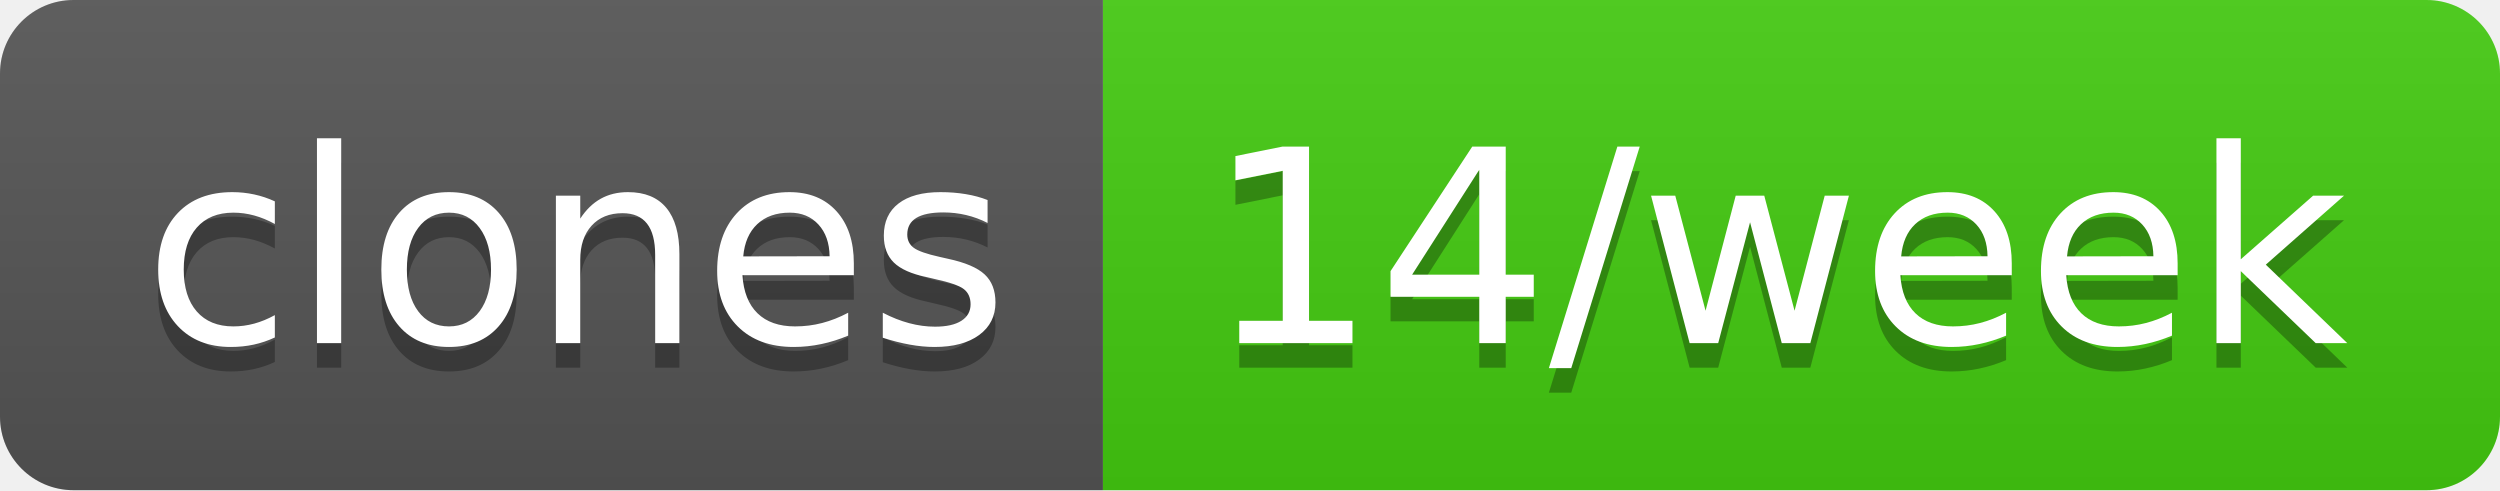
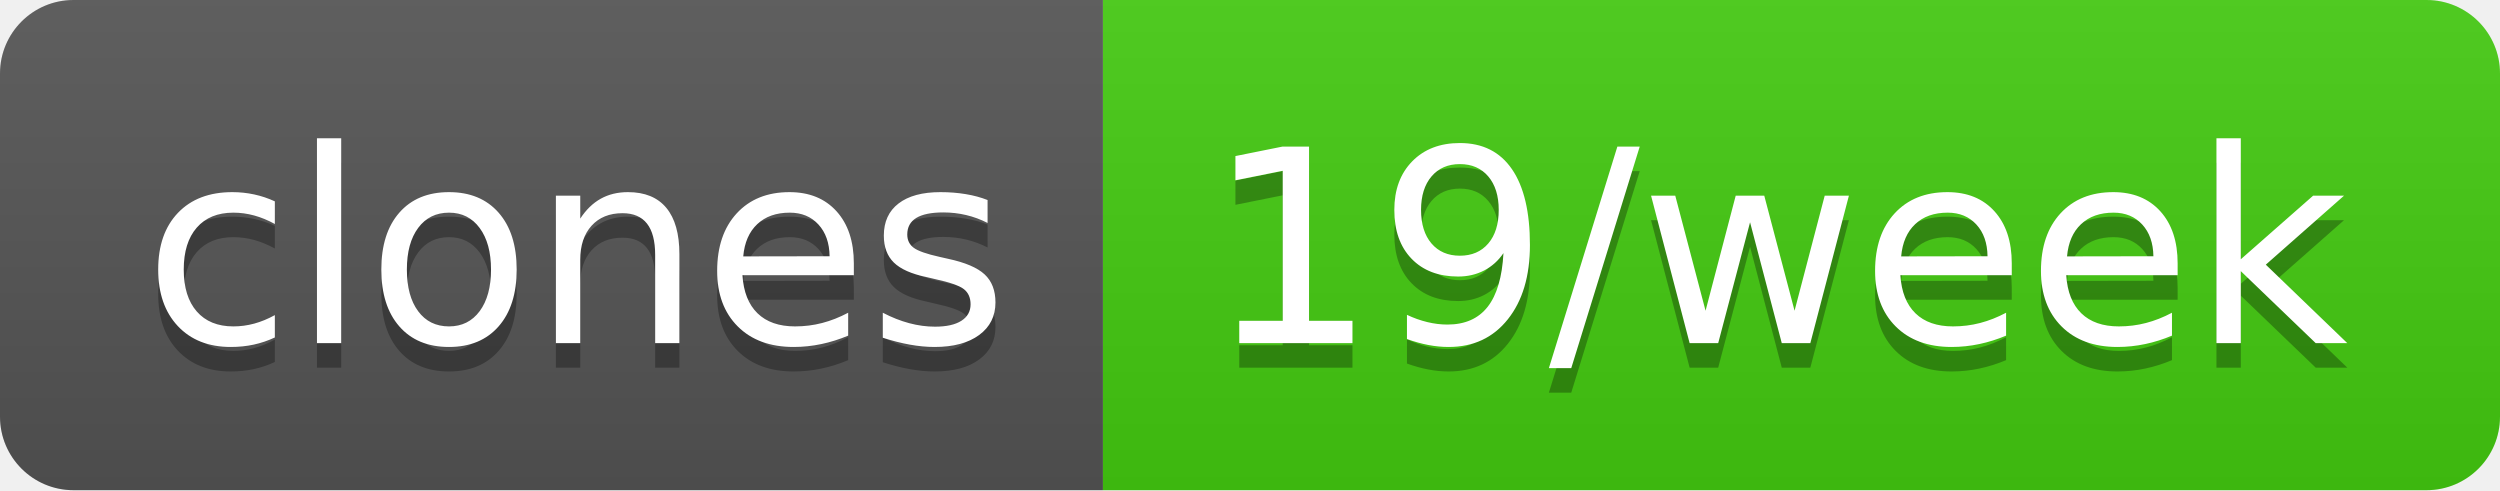
- <svg xmlns="http://www.w3.org/2000/svg" width="102" height="20" role="img" aria-label="clones: 14/week">
+ <svg xmlns="http://www.w3.org/2000/svg" width="102" height="20" role="img" aria-label="clones: 19/week">
  <linearGradient id="s" x2="0" y2="100%">
    <stop offset="0" stop-color="#bbb" stop-opacity=".1" />
    <stop offset="1" stop-opacity=".1" />
  </linearGradient>
  <clipPath id="r">
    <rect width="102" height="20" rx="3" fill="#fff" />
  </clipPath>
  <g clip-path="url(#r)">
    <rect width="45" height="20" fill="#555" />
    <rect x="45" width="57" height="20" fill="#4c1" />
    <rect width="102" height="20" fill="url(#s)" />
  </g>
  <g fill="#fff" text-anchor="middle" font-family="Verdana,Geneva,DejaVu Sans,sans-serif" text-rendering="geometricPrecision" font-size="110">
    <text aria-hidden="true" x="235" y="150" fill="#010101" fill-opacity=".3" transform="scale(.1)" textLength="350">clones</text>
    <text x="235" y="140" transform="scale(.1)" fill="#fff" textLength="350">clones</text>
-     <text aria-hidden="true" x="725" y="150" fill="#010101" fill-opacity=".3" transform="scale(.1)" textLength="470">14/week</text>
-     <text x="725" y="140" transform="scale(.1)" fill="#fff" textLength="470">14/week</text>
+     <text aria-hidden="true" x="725" y="150" fill="#010101" fill-opacity=".3" transform="scale(.1)" textLength="470">19/week</text>
+     <text x="725" y="140" transform="scale(.1)" fill="#fff" textLength="470">19/week</text>
  </g>
</svg>
